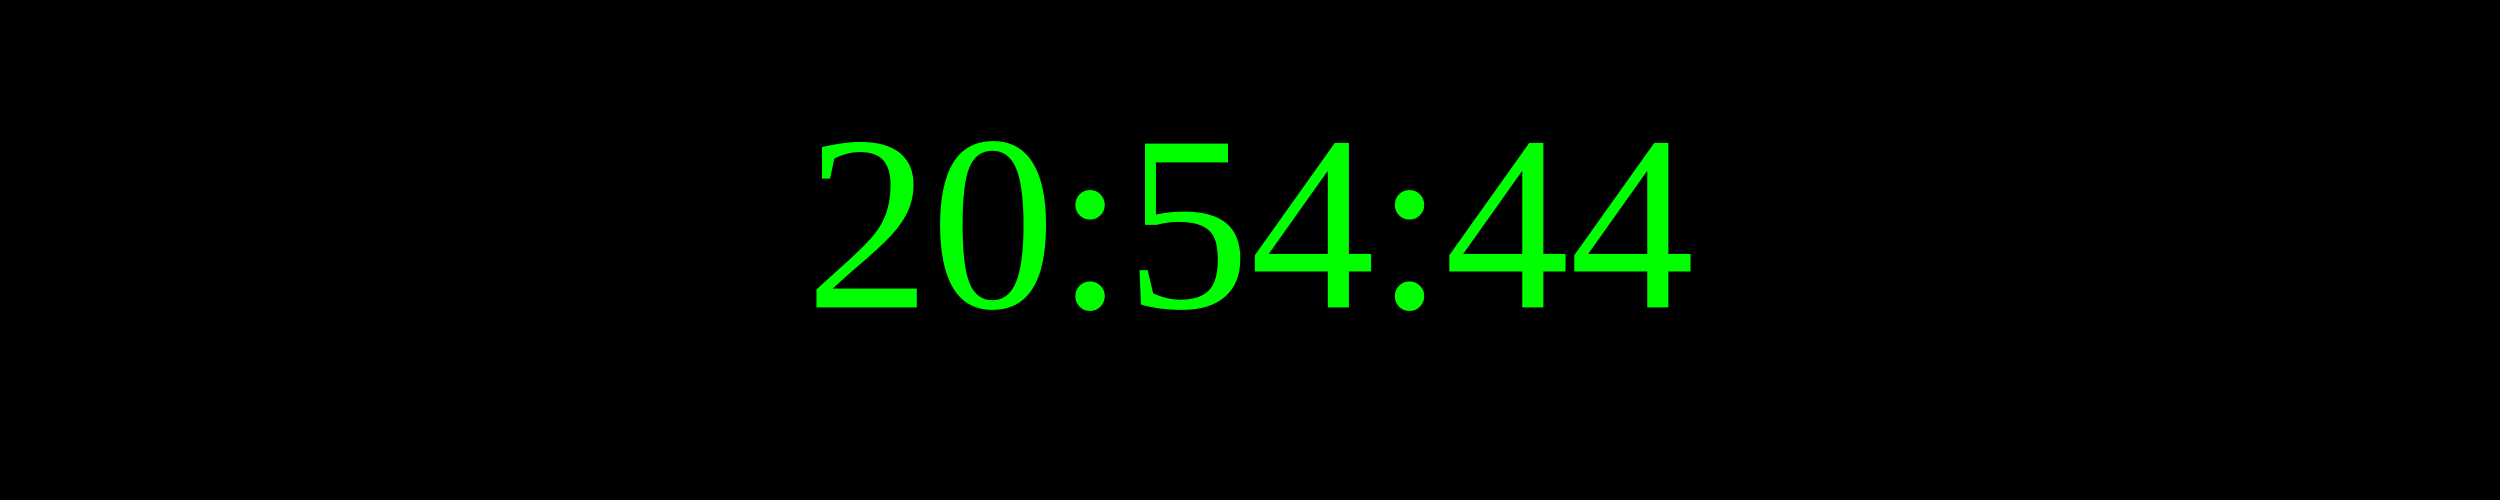
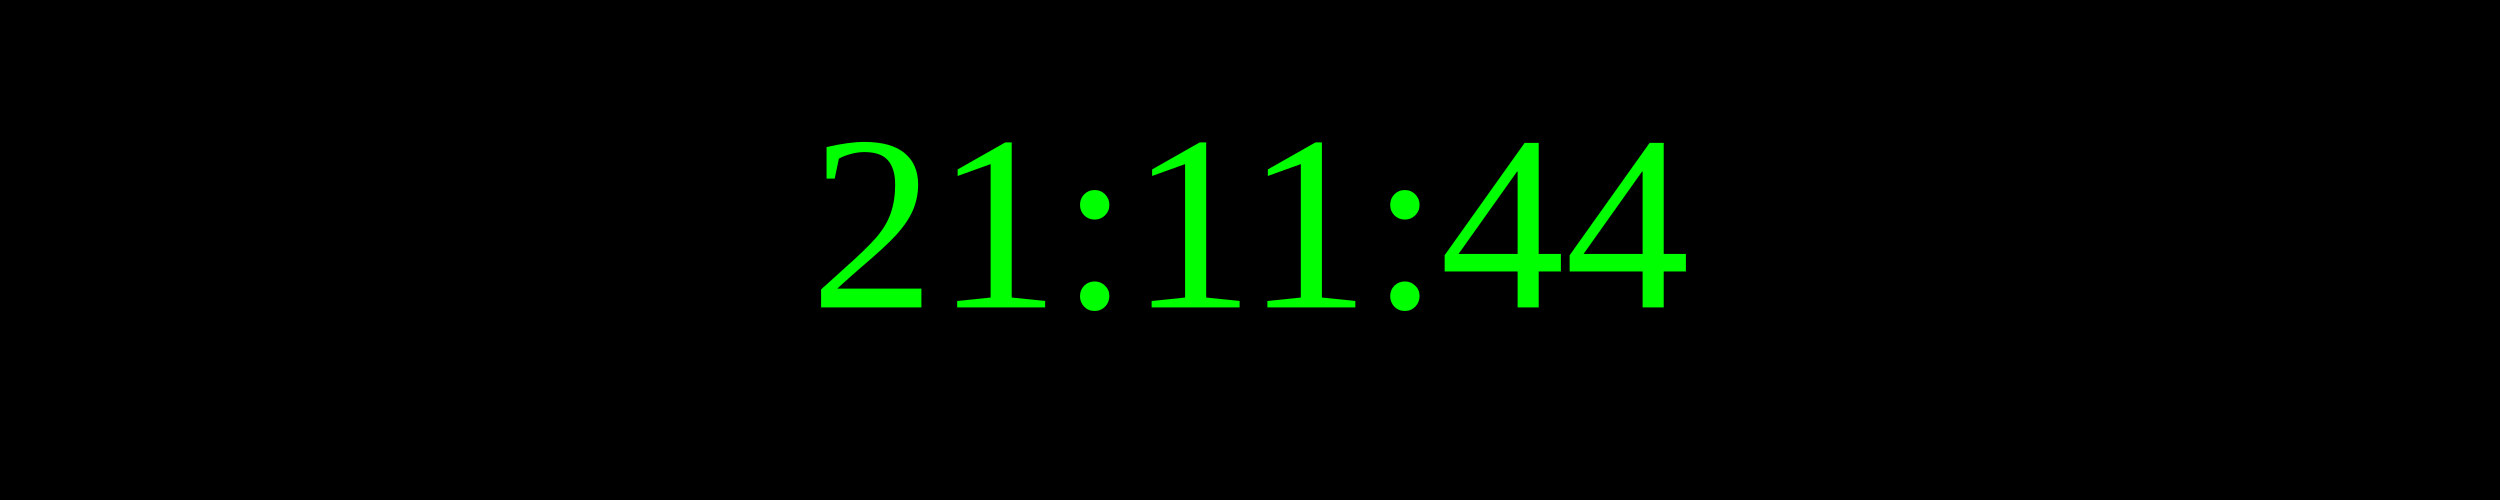
<svg xmlns="http://www.w3.org/2000/svg" width="250" height="50">
  <rect width="100%" height="100%" fill="black" />
  <text x="50%" y="50%" font-size="25" fill="lime" text-anchor="middle" dominant-baseline="middle">
- 20:54:44
+ 21:11:44
</text>
</svg>
